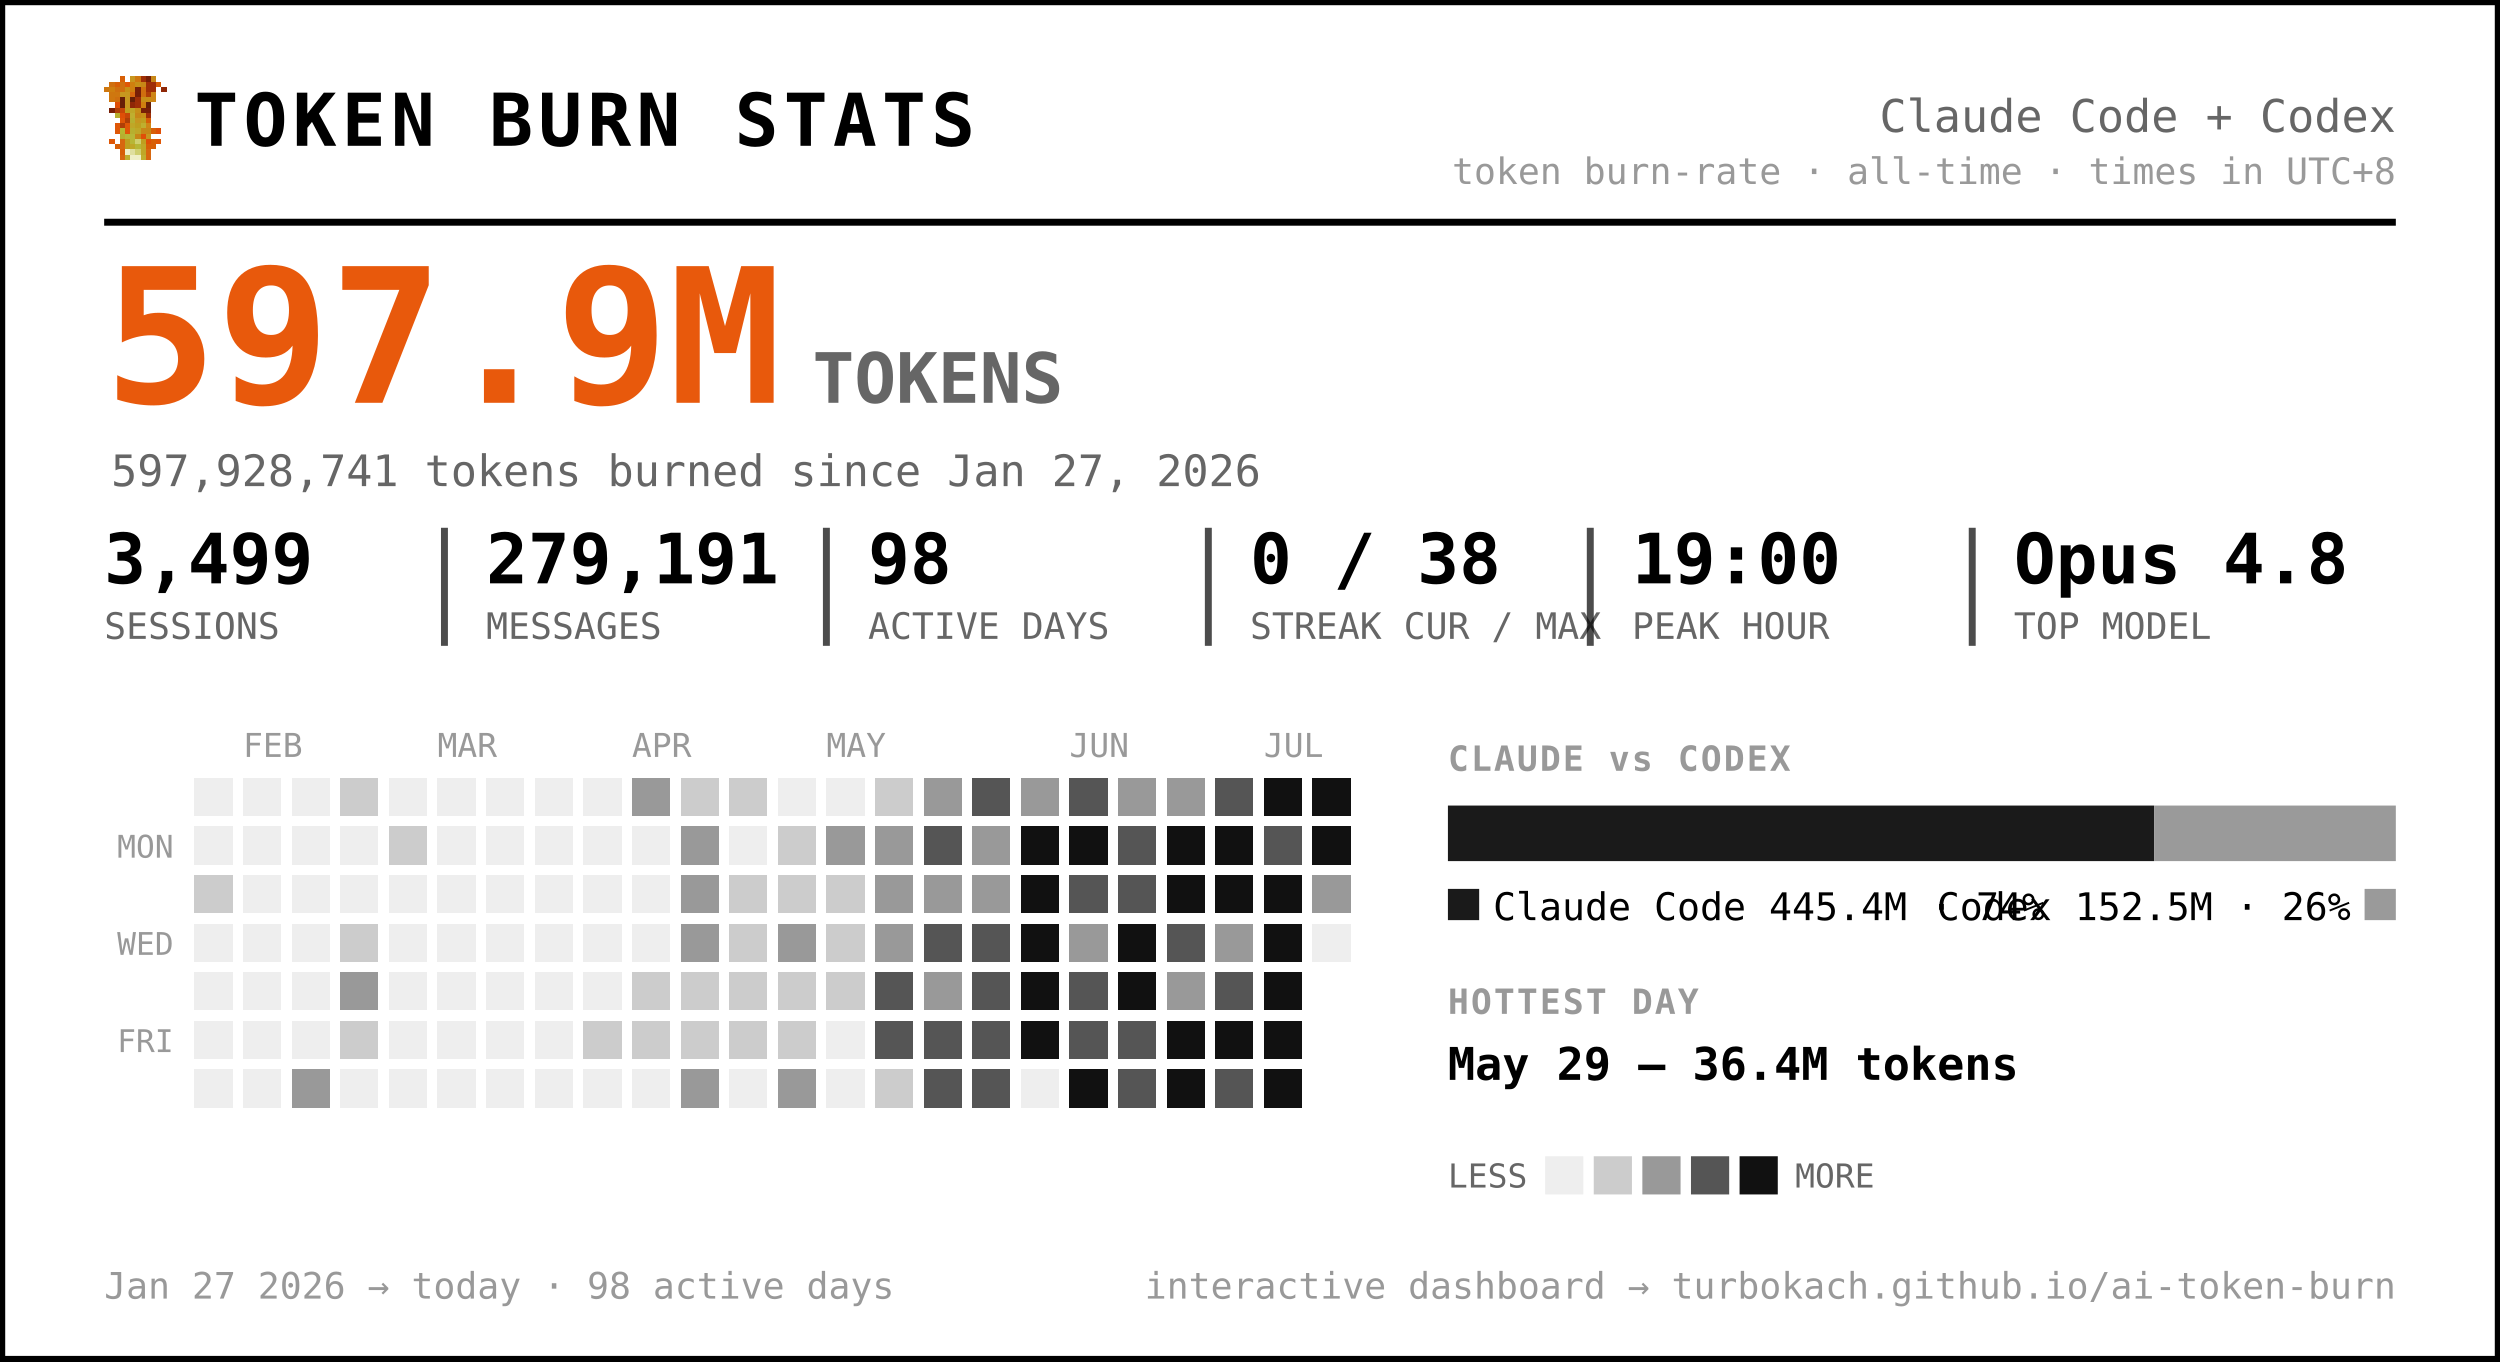
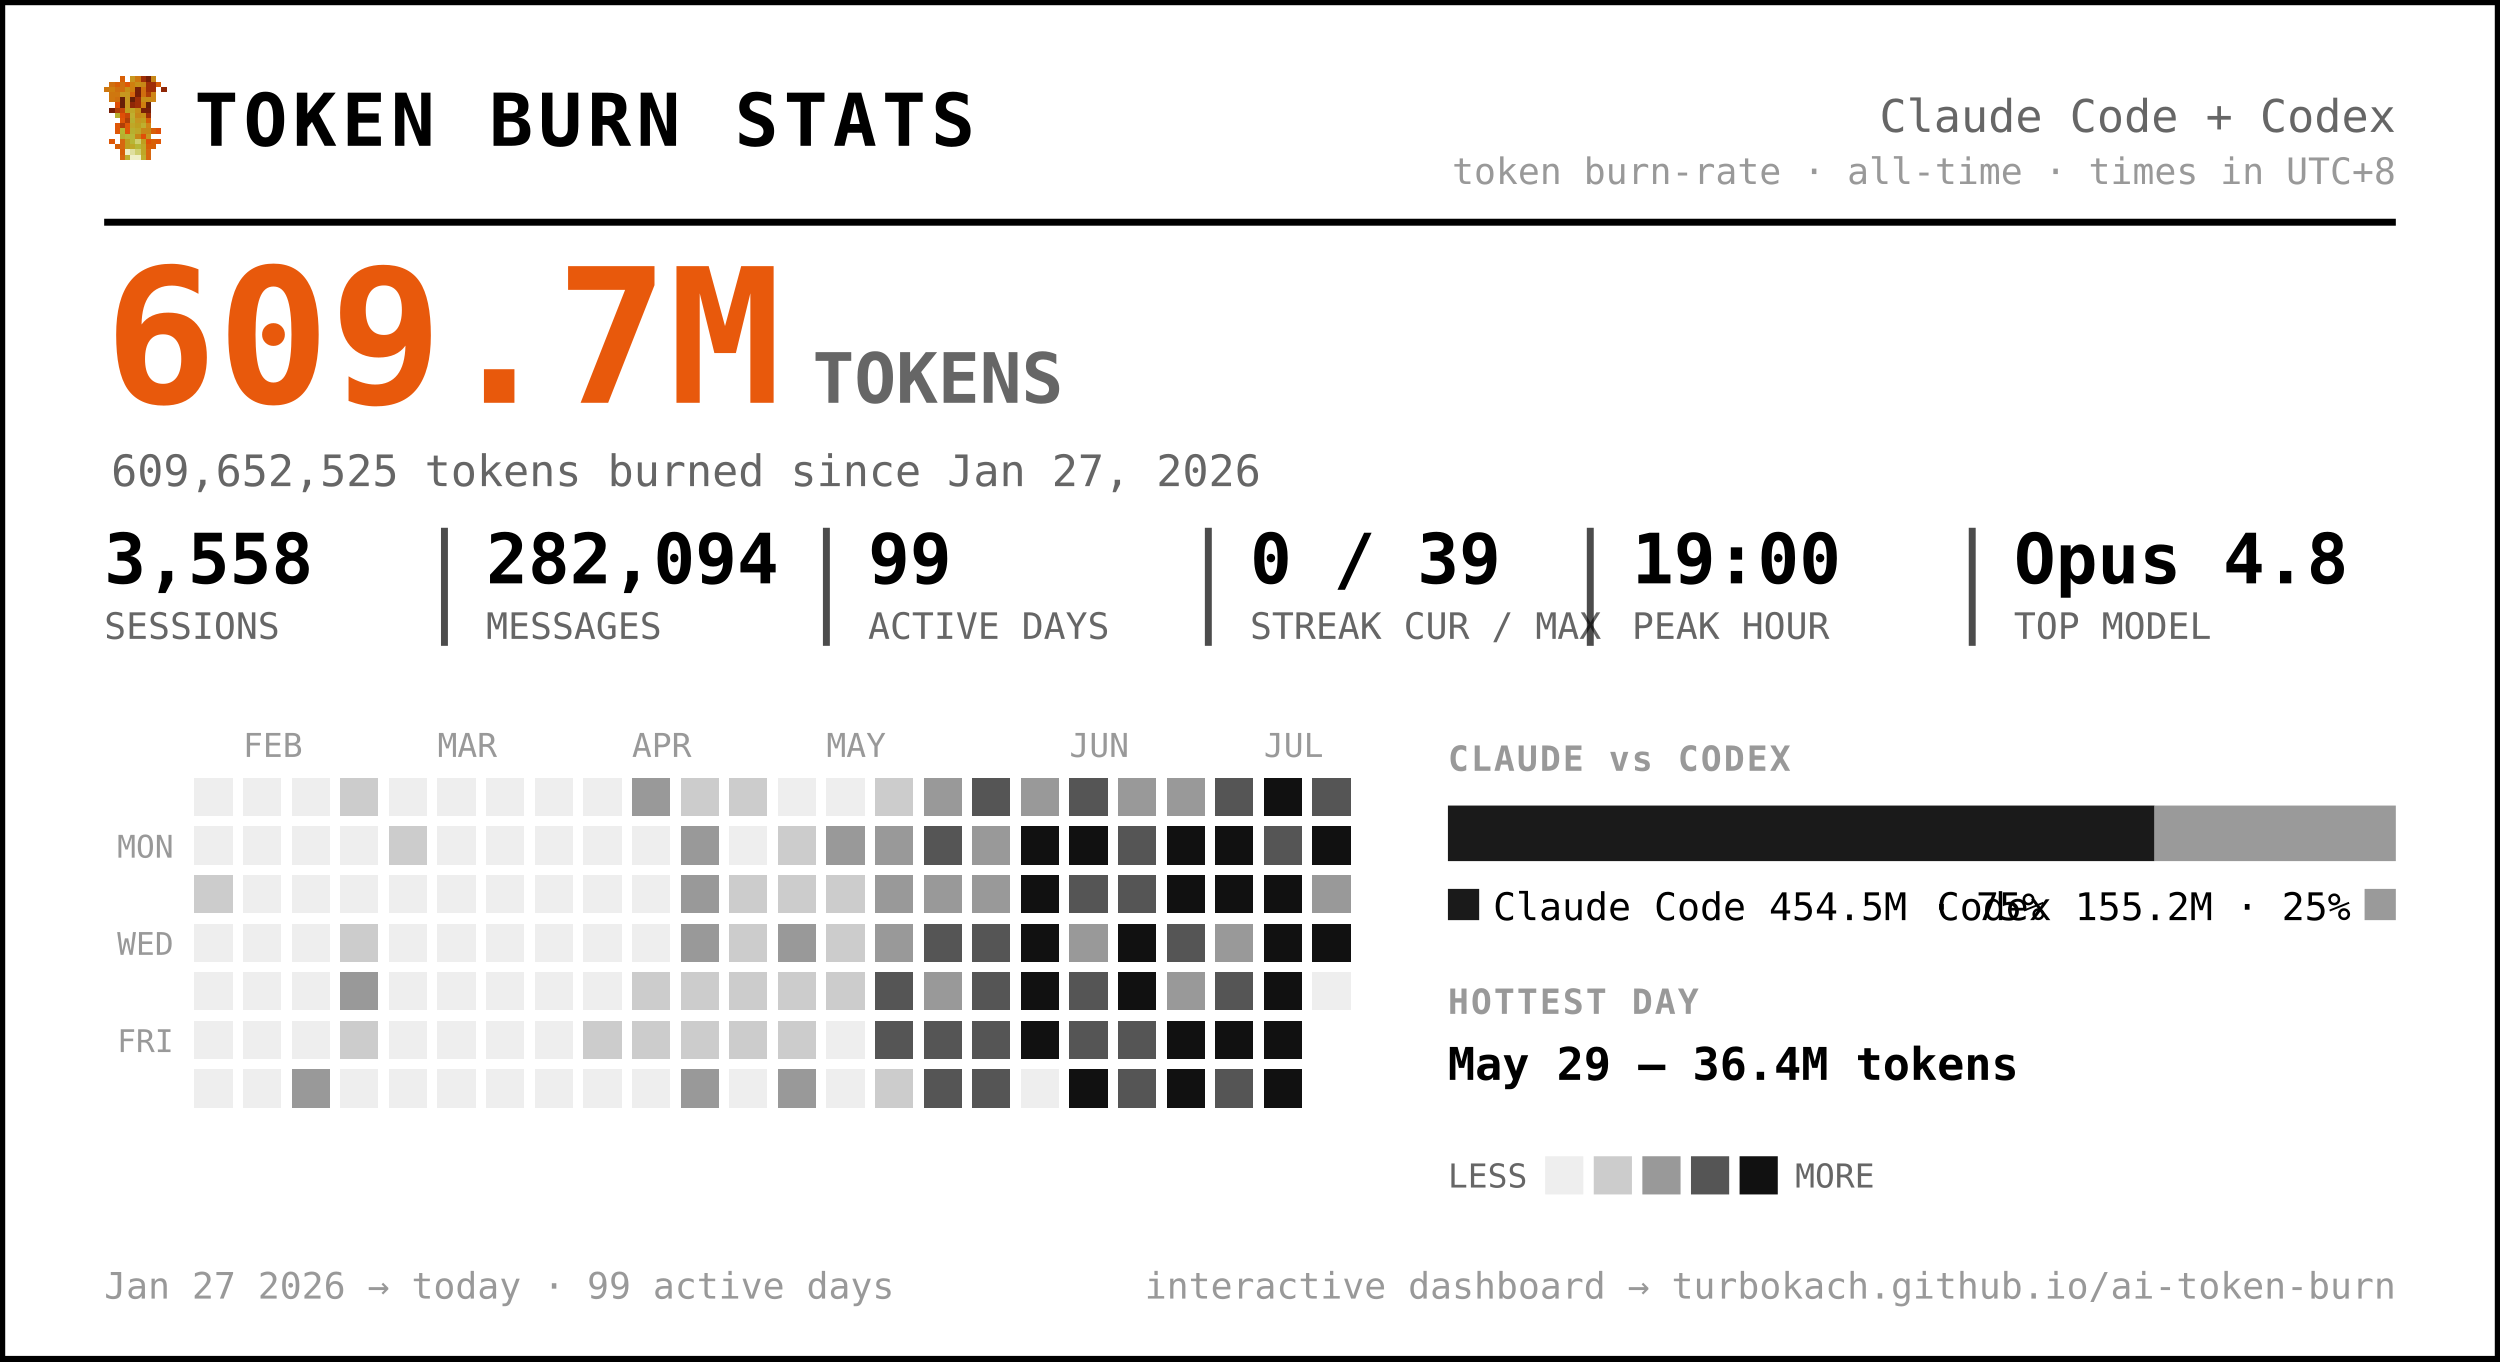
<svg xmlns="http://www.w3.org/2000/svg" width="720" height="392" viewBox="0 0 720 392" font-family="ui-monospace, 'SF Mono', 'Cascadia Code', Menlo, Consolas, monospace" role="img" aria-label="Token burn — Claude Code + Codex">
  <rect x="0.5" y="0.5" width="719" height="391" rx="0" fill="#ffffff" stroke="#000000" stroke-width="2" />
  <g transform="translate(30,22) scale(1.5)" shape-rendering="crispEdges">
    <rect x="3" y="0" width="1" height="1" fill="#d75f07" />
    <rect x="5" y="0" width="1" height="1" fill="#c7971f" />
    <rect x="6" y="0" width="1" height="1" fill="#cf770f" />
    <rect x="7" y="0" width="1" height="1" fill="#9f2f07" />
    <rect x="8" y="0" width="1" height="1" fill="#771f07" />
    <rect x="9" y="0" width="1" height="1" fill="#c78717" />
    <rect x="1" y="1" width="1" height="1" fill="#cf6f0f" />
    <rect x="2" y="1" width="1" height="1" fill="#d75f07" />
    <rect x="3" y="1" width="1" height="1" fill="#cf6f0f" />
    <rect x="4" y="1" width="1" height="1" fill="#df5707" />
    <rect x="5" y="1" width="1" height="1" fill="#cf7f0f" />
    <rect x="6" y="1" width="1" height="1" fill="#c78f17" />
    <rect x="7" y="1" width="1" height="1" fill="#c78717" />
    <rect x="8" y="1" width="1" height="1" fill="#9f2f07" />
    <rect x="9" y="1" width="1" height="1" fill="#9f2f07" />
    <rect x="10" y="1" width="1" height="1" fill="#d75f07" />
    <rect x="0" y="2" width="1" height="1" fill="#cf770f" />
    <rect x="1" y="2" width="1" height="1" fill="#cf7f0f" />
    <rect x="2" y="2" width="1" height="1" fill="#cf6f0f" />
    <rect x="3" y="2" width="1" height="1" fill="#cf6f0f" />
    <rect x="4" y="2" width="1" height="1" fill="#c78f17" />
    <rect x="5" y="2" width="1" height="1" fill="#cf7f0f" />
    <rect x="6" y="2" width="1" height="1" fill="#771f07" />
    <rect x="7" y="2" width="1" height="1" fill="#cf6f0f" />
    <rect x="8" y="2" width="1" height="1" fill="#9f2f07" />
    <rect x="9" y="2" width="1" height="1" fill="#9f2f07" />
    <rect x="11" y="2" width="1" height="1" fill="#8f2707" />
    <rect x="1" y="3" width="1" height="1" fill="#cf770f" />
    <rect x="2" y="3" width="1" height="1" fill="#cf770f" />
    <rect x="3" y="3" width="1" height="1" fill="#c7971f" />
    <rect x="4" y="3" width="1" height="1" fill="#c7971f" />
    <rect x="5" y="3" width="1" height="1" fill="#d7670f" />
    <rect x="6" y="3" width="1" height="1" fill="#771f07" />
    <rect x="7" y="3" width="1" height="1" fill="#cf6f0f" />
    <rect x="8" y="3" width="1" height="1" fill="#af3f07" />
    <rect x="9" y="3" width="1" height="1" fill="#cf8717" />
    <rect x="1" y="4" width="1" height="1" fill="#cf770f" />
    <rect x="2" y="4" width="1" height="1" fill="#cf6f0f" />
    <rect x="3" y="4" width="1" height="1" fill="#671f07" />
    <rect x="4" y="4" width="1" height="1" fill="#c7971f" />
    <rect x="5" y="4" width="1" height="1" fill="#671f07" />
    <rect x="6" y="4" width="1" height="1" fill="#9f2f07" />
    <rect x="7" y="4" width="1" height="1" fill="#c78f17" />
    <rect x="8" y="4" width="1" height="1" fill="#c78f17" />
    <rect x="9" y="4" width="1" height="1" fill="#cf8717" />
    <rect x="2" y="5" width="1" height="1" fill="#df4f07" />
    <rect x="3" y="5" width="1" height="1" fill="#671f07" />
    <rect x="4" y="5" width="1" height="1" fill="#c7971f" />
    <rect x="5" y="5" width="1" height="1" fill="#8f2707" />
    <rect x="6" y="5" width="1" height="1" fill="#9f2f07" />
    <rect x="7" y="5" width="1" height="1" fill="#cf7f0f" />
    <rect x="8" y="5" width="1" height="1" fill="#671f07" />
    <rect x="1" y="6" width="1" height="1" fill="#771f07" />
    <rect x="2" y="6" width="1" height="1" fill="#af3f07" />
    <rect x="3" y="6" width="1" height="1" fill="#c74707" />
    <rect x="4" y="6" width="1" height="1" fill="#bf9f1f" />
    <rect x="5" y="6" width="1" height="1" fill="#bfa727" />
    <rect x="6" y="6" width="1" height="1" fill="#c78f17" />
    <rect x="7" y="6" width="1" height="1" fill="#771f07" />
    <rect x="8" y="6" width="1" height="1" fill="#771f07" />
    <rect x="2" y="7" width="1" height="1" fill="#b7af2f" />
    <rect x="3" y="7" width="1" height="1" fill="#df4f07" />
    <rect x="4" y="7" width="1" height="1" fill="#c74707" />
    <rect x="5" y="7" width="1" height="1" fill="#bfaf2f" />
    <rect x="6" y="7" width="1" height="1" fill="#c78717" />
    <rect x="7" y="7" width="1" height="1" fill="#c78f17" />
    <rect x="8" y="7" width="1" height="1" fill="#9f2f07" />
    <rect x="3" y="8" width="1" height="1" fill="#df5707" />
    <rect x="4" y="8" width="1" height="1" fill="#af3f07" />
    <rect x="5" y="8" width="1" height="1" fill="#b7af2f" />
    <rect x="6" y="8" width="1" height="1" fill="#c7971f" />
    <rect x="7" y="8" width="1" height="1" fill="#bf9f1f" />
    <rect x="8" y="8" width="1" height="1" fill="#d75f07" />
    <rect x="2" y="9" width="1" height="1" fill="#df5707" />
    <rect x="3" y="9" width="1" height="1" fill="#af3f07" />
    <rect x="4" y="9" width="1" height="1" fill="#df5707" />
    <rect x="5" y="9" width="1" height="1" fill="#bfa727" />
    <rect x="6" y="9" width="1" height="1" fill="#bf9f1f" />
    <rect x="7" y="9" width="1" height="1" fill="#bfaf2f" />
    <rect x="8" y="9" width="1" height="1" fill="#cf8717" />
    <rect x="2" y="10" width="1" height="1" fill="#df5707" />
    <rect x="3" y="10" width="1" height="1" fill="#b7b72f" />
    <rect x="4" y="10" width="1" height="1" fill="#df5707" />
    <rect x="5" y="10" width="1" height="1" fill="#b7af2f" />
    <rect x="6" y="10" width="1" height="1" fill="#bfa727" />
    <rect x="7" y="10" width="1" height="1" fill="#c78717" />
    <rect x="8" y="10" width="1" height="1" fill="#c78717" />
    <rect x="9" y="10" width="1" height="1" fill="#d75f07" />
    <rect x="10" y="10" width="1" height="1" fill="#df4f07" />
    <rect x="3" y="11" width="1" height="1" fill="#b7af2f" />
    <rect x="4" y="11" width="1" height="1" fill="#b7b737" />
    <rect x="5" y="11" width="1" height="1" fill="#b7b737" />
    <rect x="6" y="11" width="1" height="1" fill="#c78717" />
    <rect x="7" y="11" width="1" height="1" fill="#df4f07" />
    <rect x="8" y="11" width="1" height="1" fill="#c7971f" />
    <rect x="1" y="12" width="1" height="1" fill="#df5707" />
    <rect x="3" y="12" width="1" height="1" fill="#d7670f" />
    <rect x="4" y="12" width="1" height="1" fill="#bf9f1f" />
    <rect x="5" y="12" width="1" height="1" fill="#b7b737" />
    <rect x="6" y="12" width="1" height="1" fill="#cfcf6f" />
    <rect x="7" y="12" width="1" height="1" fill="#bf9f1f" />
    <rect x="8" y="12" width="1" height="1" fill="#df4f07" />
    <rect x="9" y="12" width="1" height="1" fill="#d75f07" />
    <rect x="10" y="12" width="1" height="1" fill="#df5707" />
    <rect x="2" y="13" width="1" height="1" fill="#d75f07" />
    <rect x="3" y="13" width="1" height="1" fill="#d7670f" />
    <rect x="4" y="13" width="1" height="1" fill="#bf9f1f" />
    <rect x="5" y="13" width="1" height="1" fill="#bfa727" />
    <rect x="6" y="13" width="1" height="1" fill="#b7b737" />
    <rect x="7" y="13" width="1" height="1" fill="#bfa727" />
    <rect x="8" y="13" width="1" height="1" fill="#d75f07" />
    <rect x="9" y="13" width="1" height="1" fill="#d75f07" />
    <rect x="3" y="14" width="1" height="1" fill="#d75f07" />
    <rect x="4" y="14" width="1" height="1" fill="#efefc7" />
    <rect x="5" y="14" width="1" height="1" fill="#dfdf9f" />
    <rect x="6" y="14" width="1" height="1" fill="#cfcf6f" />
    <rect x="7" y="14" width="1" height="1" fill="#bfa727" />
    <rect x="8" y="14" width="1" height="1" fill="#d7670f" />
    <rect x="3" y="15" width="1" height="1" fill="#d7670f" />
    <rect x="4" y="15" width="1" height="1" fill="#bfaf2f" />
    <rect x="5" y="15" width="1" height="1" fill="#efefc7" />
    <rect x="6" y="15" width="1" height="1" fill="#efefc7" />
    <rect x="7" y="15" width="1" height="1" fill="#bfaf2f" />
    <rect x="8" y="15" width="1" height="1" fill="#d7670f" />
  </g>
  <text x="56.0" y="42.0" font-size="21" fill="#000000" font-weight="800" letter-spacing="1.5">TOKEN BURN STATS</text>
  <text x="690.0" y="38.0" font-size="13" fill="#666666" text-anchor="end">Claude Code + Codex</text>
  <text x="690.0" y="53.0" font-size="10.5" fill="#999999" text-anchor="end">token burn-rate · all-time · times in UTC+8</text>
  <line x1="30" y1="64" x2="690" y2="64" stroke="#000000" stroke-width="2" />
-   <text x="30.0" y="116.0" font-size="54" fill="#e8590c" font-weight="800">597.9M</text>
+   <text x="30.0" y="116.0" font-size="54" fill="#e8590c" font-weight="800">609.7M</text>
  <text x="234.0" y="116.0" font-size="20" fill="#666666" font-weight="600">TOKENS</text>
-   <text x="32.0" y="140.0" font-size="12.5" fill="#666666">597,928,741 tokens burned since Jan 27, 2026</text>
-   <text x="30.0" y="168.0" font-size="20" fill="#000000" font-weight="700">3,499</text>
+   <text x="32.0" y="140.0" font-size="12.5" fill="#666666">609,652,525 tokens burned since Jan 27, 2026</text>
+   <text x="30.0" y="168.0" font-size="20" fill="#000000" font-weight="700">3,558</text>
  <text x="30.0" y="184.0" font-size="10.5" fill="#666666">SESSIONS</text>
-   <text x="140.0" y="168.0" font-size="20" fill="#000000" font-weight="700">279,191</text>
+   <text x="140.0" y="168.0" font-size="20" fill="#000000" font-weight="700">282,094</text>
  <text x="140.0" y="184.0" font-size="10.5" fill="#666666">MESSAGES</text>
  <line x1="128.0" y1="152" x2="128.0" y2="186" stroke="#000000" stroke-width="2" opacity="0.7" />
-   <text x="250.0" y="168.0" font-size="20" fill="#000000" font-weight="700">98</text>
+   <text x="250.0" y="168.0" font-size="20" fill="#000000" font-weight="700">99</text>
  <text x="250.0" y="184.0" font-size="10.5" fill="#666666">ACTIVE DAYS</text>
  <line x1="238.0" y1="152" x2="238.0" y2="186" stroke="#000000" stroke-width="2" opacity="0.7" />
-   <text x="360.0" y="168.0" font-size="20" fill="#000000" font-weight="700">0 / 38</text>
+   <text x="360.0" y="168.0" font-size="20" fill="#000000" font-weight="700">0 / 39</text>
  <text x="360.0" y="184.0" font-size="10.5" fill="#666666">STREAK CUR / MAX</text>
  <line x1="348.0" y1="152" x2="348.0" y2="186" stroke="#000000" stroke-width="2" opacity="0.7" />
  <text x="470.0" y="168.0" font-size="20" fill="#000000" font-weight="700">19:00</text>
  <text x="470.0" y="184.0" font-size="10.5" fill="#666666">PEAK HOUR</text>
  <line x1="458.0" y1="152" x2="458.0" y2="186" stroke="#000000" stroke-width="2" opacity="0.7" />
  <text x="580.0" y="168.0" font-size="20" fill="#000000" font-weight="700">Opus 4.8</text>
  <text x="580.0" y="184.0" font-size="10.5" fill="#666666">TOP MODEL</text>
  <line x1="568.0" y1="152" x2="568.0" y2="186" stroke="#000000" stroke-width="2" opacity="0.7" />
  <text x="70.0" y="218.0" font-size="9.5" fill="#999999">FEB</text>
  <text x="126.0" y="218.0" font-size="9.5" fill="#999999">MAR</text>
  <text x="182.0" y="218.0" font-size="9.5" fill="#999999">APR</text>
  <text x="238.0" y="218.0" font-size="9.5" fill="#999999">MAY</text>
  <text x="308.0" y="218.0" font-size="9.5" fill="#999999">JUN</text>
  <text x="364.0" y="218.0" font-size="9.5" fill="#999999">JUL</text>
  <text x="50.0" y="247.0" font-size="9" fill="#999999" text-anchor="end">MON</text>
  <text x="50.0" y="275.0" font-size="9" fill="#999999" text-anchor="end">WED</text>
  <text x="50.0" y="303.0" font-size="9" fill="#999999" text-anchor="end">FRI</text>
  <g shape-rendering="crispEdges">
    <rect x="224" y="308" width="11" height="11" rx="0" fill="#999999" />
    <rect x="238" y="252" width="11" height="11" rx="0" fill="#cccccc" />
    <rect x="252" y="224" width="11" height="11" rx="0" fill="#cccccc" />
    <rect x="252" y="266" width="11" height="11" rx="0" fill="#999999" />
    <rect x="252" y="280" width="11" height="11" rx="0" fill="#555555" />
    <rect x="252" y="294" width="11" height="11" rx="0" fill="#555555" />
    <rect x="252" y="308" width="11" height="11" rx="0" fill="#cccccc" />
    <rect x="266" y="224" width="11" height="11" rx="0" fill="#999999" />
    <rect x="266" y="238" width="11" height="11" rx="0" fill="#555555" />
    <rect x="266" y="252" width="11" height="11" rx="0" fill="#999999" />
    <rect x="266" y="266" width="11" height="11" rx="0" fill="#555555" />
    <rect x="266" y="280" width="11" height="11" rx="0" fill="#999999" />
    <rect x="266" y="294" width="11" height="11" rx="0" fill="#555555" />
    <rect x="266" y="308" width="11" height="11" rx="0" fill="#555555" />
    <rect x="280" y="224" width="11" height="11" rx="0" fill="#555555" />
    <rect x="280" y="238" width="11" height="11" rx="0" fill="#999999" />
    <rect x="280" y="252" width="11" height="11" rx="0" fill="#999999" />
    <rect x="280" y="266" width="11" height="11" rx="0" fill="#555555" />
    <rect x="280" y="280" width="11" height="11" rx="0" fill="#555555" />
    <rect x="280" y="294" width="11" height="11" rx="0" fill="#555555" />
    <rect x="280" y="308" width="11" height="11" rx="0" fill="#555555" />
    <rect x="294" y="224" width="11" height="11" rx="0" fill="#999999" />
    <rect x="294" y="238" width="11" height="11" rx="0" fill="#111111" />
    <rect x="294" y="252" width="11" height="11" rx="0" fill="#111111" />
    <rect x="294" y="266" width="11" height="11" rx="0" fill="#111111" />
    <rect x="294" y="280" width="11" height="11" rx="0" fill="#111111" />
    <rect x="294" y="294" width="11" height="11" rx="0" fill="#111111" />
    <rect x="308" y="224" width="11" height="11" rx="0" fill="#555555" />
    <rect x="308" y="238" width="11" height="11" rx="0" fill="#111111" />
    <rect x="308" y="252" width="11" height="11" rx="0" fill="#555555" />
    <rect x="308" y="266" width="11" height="11" rx="0" fill="#999999" />
    <rect x="308" y="280" width="11" height="11" rx="0" fill="#555555" />
    <rect x="308" y="294" width="11" height="11" rx="0" fill="#555555" />
    <rect x="308" y="308" width="11" height="11" rx="0" fill="#111111" />
    <rect x="322" y="224" width="11" height="11" rx="0" fill="#999999" />
    <rect x="322" y="238" width="11" height="11" rx="0" fill="#555555" />
    <rect x="322" y="252" width="11" height="11" rx="0" fill="#555555" />
    <rect x="322" y="266" width="11" height="11" rx="0" fill="#111111" />
    <rect x="322" y="280" width="11" height="11" rx="0" fill="#111111" />
    <rect x="322" y="294" width="11" height="11" rx="0" fill="#555555" />
    <rect x="322" y="308" width="11" height="11" rx="0" fill="#555555" />
    <rect x="336" y="224" width="11" height="11" rx="0" fill="#999999" />
    <rect x="336" y="238" width="11" height="11" rx="0" fill="#111111" />
    <rect x="336" y="252" width="11" height="11" rx="0" fill="#111111" />
    <rect x="336" y="266" width="11" height="11" rx="0" fill="#555555" />
    <rect x="336" y="280" width="11" height="11" rx="0" fill="#999999" />
    <rect x="336" y="294" width="11" height="11" rx="0" fill="#111111" />
    <rect x="336" y="308" width="11" height="11" rx="0" fill="#111111" />
    <rect x="350" y="224" width="11" height="11" rx="0" fill="#555555" />
    <rect x="350" y="238" width="11" height="11" rx="0" fill="#111111" />
    <rect x="350" y="252" width="11" height="11" rx="0" fill="#111111" />
    <rect x="350" y="266" width="11" height="11" rx="0" fill="#999999" />
    <rect x="350" y="280" width="11" height="11" rx="0" fill="#555555" />
    <rect x="350" y="294" width="11" height="11" rx="0" fill="#111111" />
    <rect x="350" y="308" width="11" height="11" rx="0" fill="#555555" />
    <rect x="364" y="224" width="11" height="11" rx="0" fill="#111111" />
    <rect x="364" y="238" width="11" height="11" rx="0" fill="#555555" />
    <rect x="364" y="252" width="11" height="11" rx="0" fill="#111111" />
    <rect x="364" y="266" width="11" height="11" rx="0" fill="#111111" />
    <rect x="364" y="280" width="11" height="11" rx="0" fill="#111111" />
    <rect x="364" y="294" width="11" height="11" rx="0" fill="#111111" />
    <rect x="364" y="308" width="11" height="11" rx="0" fill="#111111" />
-     <rect x="378" y="224" width="11" height="11" rx="0" fill="#111111" />
+     <rect x="378" y="224" width="11" height="11" rx="0" fill="#555555" />
    <rect x="378" y="238" width="11" height="11" rx="0" fill="#111111" />
    <rect x="378" y="252" width="11" height="11" rx="0" fill="#999999" />
+     <rect x="378" y="266" width="11" height="11" rx="0" fill="#111111" />
    <rect x="56" y="252" width="11" height="11" rx="0" fill="#cccccc" />
    <rect x="84" y="308" width="11" height="11" rx="0" fill="#999999" />
    <rect x="98" y="224" width="11" height="11" rx="0" fill="#cccccc" />
    <rect x="98" y="266" width="11" height="11" rx="0" fill="#cccccc" />
    <rect x="98" y="280" width="11" height="11" rx="0" fill="#999999" />
    <rect x="98" y="294" width="11" height="11" rx="0" fill="#cccccc" />
    <rect x="112" y="238" width="11" height="11" rx="0" fill="#cccccc" />
    <rect x="168" y="294" width="11" height="11" rx="0" fill="#cccccc" />
    <rect x="182" y="224" width="11" height="11" rx="0" fill="#999999" />
    <rect x="182" y="280" width="11" height="11" rx="0" fill="#cccccc" />
    <rect x="182" y="294" width="11" height="11" rx="0" fill="#cccccc" />
    <rect x="196" y="224" width="11" height="11" rx="0" fill="#cccccc" />
    <rect x="196" y="238" width="11" height="11" rx="0" fill="#999999" />
    <rect x="196" y="252" width="11" height="11" rx="0" fill="#999999" />
    <rect x="196" y="266" width="11" height="11" rx="0" fill="#999999" />
    <rect x="196" y="280" width="11" height="11" rx="0" fill="#cccccc" />
    <rect x="196" y="294" width="11" height="11" rx="0" fill="#cccccc" />
    <rect x="196" y="308" width="11" height="11" rx="0" fill="#999999" />
    <rect x="210" y="224" width="11" height="11" rx="0" fill="#cccccc" />
    <rect x="210" y="252" width="11" height="11" rx="0" fill="#cccccc" />
    <rect x="210" y="266" width="11" height="11" rx="0" fill="#cccccc" />
    <rect x="210" y="280" width="11" height="11" rx="0" fill="#cccccc" />
    <rect x="210" y="294" width="11" height="11" rx="0" fill="#cccccc" />
    <rect x="224" y="238" width="11" height="11" rx="0" fill="#cccccc" />
    <rect x="224" y="252" width="11" height="11" rx="0" fill="#cccccc" />
    <rect x="224" y="266" width="11" height="11" rx="0" fill="#999999" />
    <rect x="224" y="280" width="11" height="11" rx="0" fill="#cccccc" />
    <rect x="224" y="294" width="11" height="11" rx="0" fill="#cccccc" />
    <rect x="238" y="238" width="11" height="11" rx="0" fill="#999999" />
    <rect x="238" y="266" width="11" height="11" rx="0" fill="#cccccc" />
    <rect x="238" y="280" width="11" height="11" rx="0" fill="#cccccc" />
    <rect x="252" y="238" width="11" height="11" rx="0" fill="#999999" />
    <rect x="252" y="252" width="11" height="11" rx="0" fill="#999999" />
    <rect x="56" y="224" width="11" height="11" rx="0" fill="#eeeeee" />
    <rect x="56" y="238" width="11" height="11" rx="0" fill="#eeeeee" />
    <rect x="56" y="266" width="11" height="11" rx="0" fill="#eeeeee" />
    <rect x="56" y="280" width="11" height="11" rx="0" fill="#eeeeee" />
    <rect x="56" y="294" width="11" height="11" rx="0" fill="#eeeeee" />
    <rect x="56" y="308" width="11" height="11" rx="0" fill="#eeeeee" />
    <rect x="70" y="224" width="11" height="11" rx="0" fill="#eeeeee" />
    <rect x="70" y="238" width="11" height="11" rx="0" fill="#eeeeee" />
    <rect x="70" y="252" width="11" height="11" rx="0" fill="#eeeeee" />
    <rect x="70" y="266" width="11" height="11" rx="0" fill="#eeeeee" />
    <rect x="70" y="280" width="11" height="11" rx="0" fill="#eeeeee" />
    <rect x="70" y="294" width="11" height="11" rx="0" fill="#eeeeee" />
    <rect x="70" y="308" width="11" height="11" rx="0" fill="#eeeeee" />
    <rect x="84" y="224" width="11" height="11" rx="0" fill="#eeeeee" />
    <rect x="84" y="238" width="11" height="11" rx="0" fill="#eeeeee" />
    <rect x="84" y="252" width="11" height="11" rx="0" fill="#eeeeee" />
    <rect x="84" y="266" width="11" height="11" rx="0" fill="#eeeeee" />
    <rect x="84" y="280" width="11" height="11" rx="0" fill="#eeeeee" />
    <rect x="84" y="294" width="11" height="11" rx="0" fill="#eeeeee" />
    <rect x="98" y="238" width="11" height="11" rx="0" fill="#eeeeee" />
    <rect x="98" y="252" width="11" height="11" rx="0" fill="#eeeeee" />
    <rect x="98" y="308" width="11" height="11" rx="0" fill="#eeeeee" />
    <rect x="112" y="224" width="11" height="11" rx="0" fill="#eeeeee" />
    <rect x="112" y="252" width="11" height="11" rx="0" fill="#eeeeee" />
    <rect x="112" y="266" width="11" height="11" rx="0" fill="#eeeeee" />
    <rect x="112" y="280" width="11" height="11" rx="0" fill="#eeeeee" />
    <rect x="112" y="294" width="11" height="11" rx="0" fill="#eeeeee" />
    <rect x="112" y="308" width="11" height="11" rx="0" fill="#eeeeee" />
    <rect x="126" y="224" width="11" height="11" rx="0" fill="#eeeeee" />
    <rect x="126" y="238" width="11" height="11" rx="0" fill="#eeeeee" />
    <rect x="126" y="252" width="11" height="11" rx="0" fill="#eeeeee" />
    <rect x="126" y="266" width="11" height="11" rx="0" fill="#eeeeee" />
    <rect x="126" y="280" width="11" height="11" rx="0" fill="#eeeeee" />
    <rect x="126" y="294" width="11" height="11" rx="0" fill="#eeeeee" />
    <rect x="126" y="308" width="11" height="11" rx="0" fill="#eeeeee" />
    <rect x="140" y="224" width="11" height="11" rx="0" fill="#eeeeee" />
    <rect x="140" y="238" width="11" height="11" rx="0" fill="#eeeeee" />
    <rect x="140" y="252" width="11" height="11" rx="0" fill="#eeeeee" />
    <rect x="140" y="266" width="11" height="11" rx="0" fill="#eeeeee" />
    <rect x="140" y="280" width="11" height="11" rx="0" fill="#eeeeee" />
    <rect x="140" y="294" width="11" height="11" rx="0" fill="#eeeeee" />
    <rect x="140" y="308" width="11" height="11" rx="0" fill="#eeeeee" />
    <rect x="154" y="224" width="11" height="11" rx="0" fill="#eeeeee" />
    <rect x="154" y="238" width="11" height="11" rx="0" fill="#eeeeee" />
    <rect x="154" y="252" width="11" height="11" rx="0" fill="#eeeeee" />
    <rect x="154" y="266" width="11" height="11" rx="0" fill="#eeeeee" />
    <rect x="154" y="280" width="11" height="11" rx="0" fill="#eeeeee" />
    <rect x="154" y="294" width="11" height="11" rx="0" fill="#eeeeee" />
    <rect x="154" y="308" width="11" height="11" rx="0" fill="#eeeeee" />
    <rect x="168" y="224" width="11" height="11" rx="0" fill="#eeeeee" />
    <rect x="168" y="238" width="11" height="11" rx="0" fill="#eeeeee" />
    <rect x="168" y="252" width="11" height="11" rx="0" fill="#eeeeee" />
    <rect x="168" y="266" width="11" height="11" rx="0" fill="#eeeeee" />
    <rect x="168" y="280" width="11" height="11" rx="0" fill="#eeeeee" />
    <rect x="168" y="308" width="11" height="11" rx="0" fill="#eeeeee" />
    <rect x="182" y="238" width="11" height="11" rx="0" fill="#eeeeee" />
    <rect x="182" y="252" width="11" height="11" rx="0" fill="#eeeeee" />
    <rect x="182" y="266" width="11" height="11" rx="0" fill="#eeeeee" />
    <rect x="182" y="308" width="11" height="11" rx="0" fill="#eeeeee" />
    <rect x="210" y="238" width="11" height="11" rx="0" fill="#eeeeee" />
    <rect x="210" y="308" width="11" height="11" rx="0" fill="#eeeeee" />
    <rect x="224" y="224" width="11" height="11" rx="0" fill="#eeeeee" />
    <rect x="238" y="224" width="11" height="11" rx="0" fill="#eeeeee" />
    <rect x="238" y="294" width="11" height="11" rx="0" fill="#eeeeee" />
    <rect x="238" y="308" width="11" height="11" rx="0" fill="#eeeeee" />
    <rect x="294" y="308" width="11" height="11" rx="0" fill="#eeeeee" />
-     <rect x="378" y="266" width="11" height="11" rx="0" fill="#eeeeee" />
+     <rect x="378" y="280" width="11" height="11" rx="0" fill="#eeeeee" />
  </g>
  <text x="417.0" y="222.0" font-size="10" fill="#999999" font-weight="700" letter-spacing="0.6">CLAUDE vs CODEX</text>
-   <path d="M417.00,232 H620.38 L620.38,232 V248.00 L620.38,248.00 H417.00 L417.00,248.00 V232.00 L417.00,232.00 Z" fill="#1a1a1a" />
-   <path d="M620.38,232 H690.00 L690.00,232 V248.00 L690.00,248.00 H620.38 L620.38,248.00 V232.00 L620.38,232.00 Z" fill="#9a9a9a" />
+   <path d="M417.00,232 H620.52 L620.52,232 V248.00 L620.52,248.00 H417.00 L417.00,248.00 V232.00 L417.00,232.00 Z" fill="#1a1a1a" />
+   <path d="M620.52,232 H690.00 L690.00,232 V248.00 L690.00,248.00 H620.52 L620.52,248.00 V232.00 L620.52,232.00 Z" fill="#9a9a9a" />
  <rect x="417" y="256" width="9" height="9" rx="0" fill="#1a1a1a" />
-   <text x="430.0" y="265.0" font-size="11" fill="#000000">Claude Code  445.4M · 74%</text>
+   <text x="430.0" y="265.0" font-size="11" fill="#000000">Claude Code  454.5M · 75%</text>
  <rect x="681.0" y="256" width="9" height="9" rx="0" fill="#9a9a9a" />
-   <text x="677.0" y="265.0" font-size="11" fill="#000000" text-anchor="end">Codex  152.5M · 26%</text>
+   <text x="677.0" y="265.0" font-size="11" fill="#000000" text-anchor="end">Codex  155.2M · 25%</text>
  <text x="417.0" y="292.0" font-size="10" fill="#999999" font-weight="700" letter-spacing="0.6">HOTTEST DAY</text>
  <text x="417.0" y="311.0" font-size="13" fill="#000000" font-weight="600">May 29 — 36.4M tokens</text>
  <text x="417.0" y="342.0" font-size="9.5" fill="#666666">LESS</text>
  <rect x="445" y="333" width="11" height="11" rx="0" fill="#eeeeee" />
  <rect x="459" y="333" width="11" height="11" rx="0" fill="#cccccc" />
  <rect x="473" y="333" width="11" height="11" rx="0" fill="#999999" />
  <rect x="487" y="333" width="11" height="11" rx="0" fill="#555555" />
  <rect x="501" y="333" width="11" height="11" rx="0" fill="#111111" />
  <text x="517.0" y="342.0" font-size="9.5" fill="#666666">MORE</text>
-   <text x="30.0" y="374.0" font-size="10.5" fill="#999999">Jan 27 2026 → today  ·  98 active days</text>
+   <text x="30.0" y="374.0" font-size="10.5" fill="#999999">Jan 27 2026 → today  ·  99 active days</text>
  <text x="690.0" y="374.0" font-size="10.5" fill="#999999" text-anchor="end">interactive dashboard → turbokach.github.io/ai-token-burn</text>
</svg>
